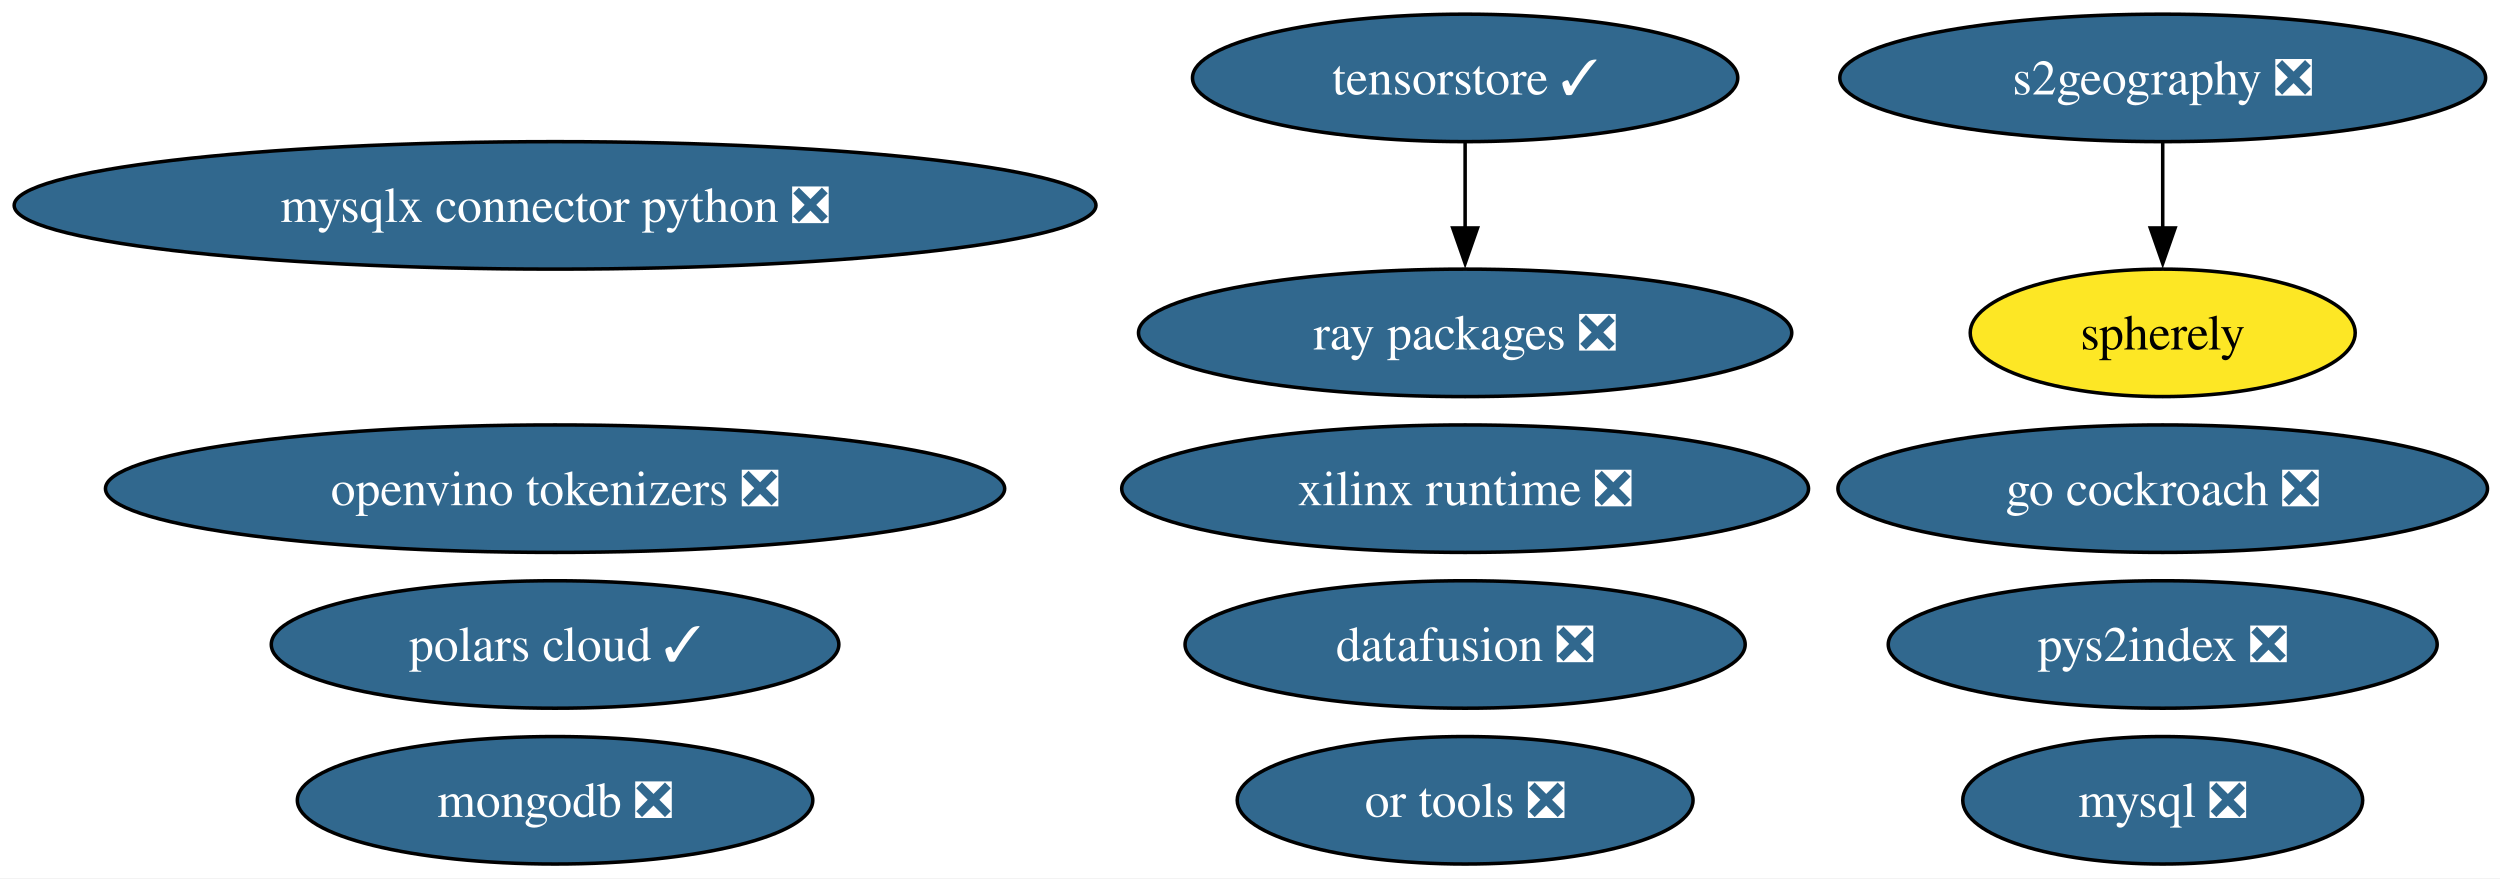
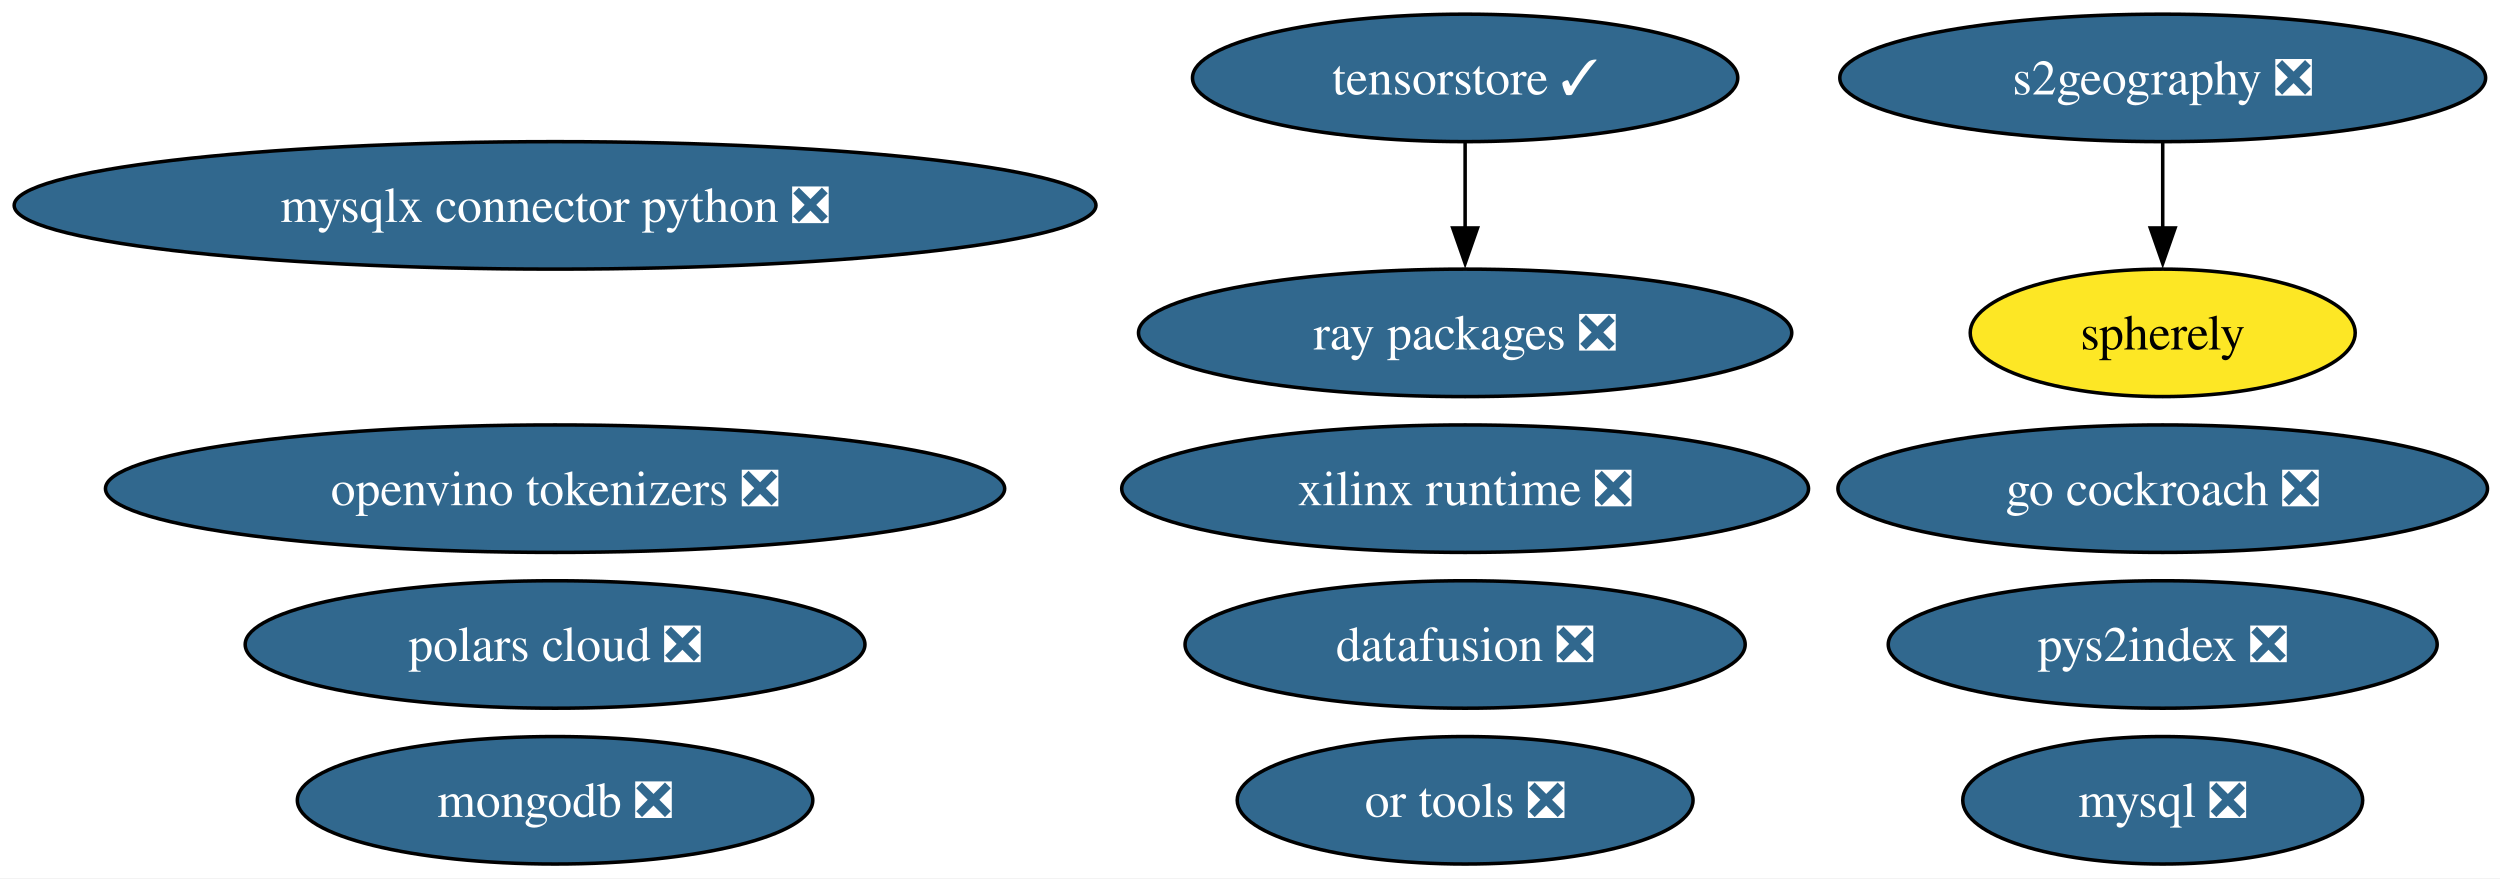
<svg xmlns="http://www.w3.org/2000/svg" xmlns:xlink="http://www.w3.org/1999/xlink" width="706pt" height="248pt" viewBox="0.00 0.00 706.00 248.00">
  <g id="graph0" class="graph" transform="scale(1 1) rotate(0) translate(4 244)">
    <polygon fill="white" stroke="none" points="-4,4 -4,-244 702.47,-244 702.47,4 -4,4" />
    <g id="node1" class="node">
      <g id="a_node1">
        <a xlink:href="https://github.com/conda-forge/mysql-feedstock/pull/113" xlink:title="mysql ❎">
          <ellipse fill="#31688e" stroke="black" cx="606.75" cy="-18" rx="56.47" ry="18" />
          <text xml:space="preserve" text-anchor="middle" x="606.75" y="-13.32" font-family="Times,serif" font-size="14.00" fill="white">mysql ❎</text>
        </a>
      </g>
    </g>
    <g id="node2" class="node">
      <g id="a_node2">
        <a xlink:href="https://github.com/conda-forge/mongodb-feedstock/pull/105" xlink:title="mongodb ❎">
          <ellipse fill="#31688e" stroke="black" cx="152.75" cy="-18" rx="72.78" ry="18" />
          <text xml:space="preserve" text-anchor="middle" x="152.75" y="-13.32" font-family="Times,serif" font-size="14.00" fill="white">mongodb ❎</text>
        </a>
      </g>
    </g>
    <g id="node3" class="node">
      <g id="a_node3">
        <a xlink:href="https://github.com/conda-forge/go-cockroach-feedstock/pull/33" xlink:title="go cockroach ❎">
          <ellipse fill="#31688e" stroke="black" cx="606.75" cy="-106" rx="91.72" ry="18" />
          <text xml:space="preserve" text-anchor="middle" x="606.75" y="-101.33" font-family="Times,serif" font-size="14.00" fill="white">go cockroach ❎</text>
        </a>
      </g>
    </g>
    <g id="node4" class="node">
      <g id="a_node4">
        <a xlink:href="https://github.com/conda-forge/pys2index-feedstock/pull/29" xlink:title="pys2index ❎">
          <ellipse fill="#31688e" stroke="black" cx="606.75" cy="-62" rx="77.51" ry="18" />
          <text xml:space="preserve" text-anchor="middle" x="606.75" y="-57.33" font-family="Times,serif" font-size="14.00" fill="white">pys2index ❎</text>
        </a>
      </g>
    </g>
    <g id="node5" class="node">
      <g id="a_node5">
        <a xlink:href="https://github.com/conda-forge/ray-packages-feedstock/pull/217" xlink:title="ray packages ❎">
          <ellipse fill="#31688e" stroke="black" cx="409.75" cy="-150" rx="92.24" ry="18" />
          <text xml:space="preserve" text-anchor="middle" x="409.75" y="-145.32" font-family="Times,serif" font-size="14.00" fill="white">ray packages ❎</text>
        </a>
      </g>
    </g>
    <g id="node6" class="node">
      <g id="a_node6">
        <a xlink:href="https://github.com/conda-forge/or-tools-feedstock/pull/66" xlink:title="or tools ❎">
          <ellipse fill="#31688e" stroke="black" cx="409.75" cy="-18" rx="64.36" ry="18" />
          <text xml:space="preserve" text-anchor="middle" x="409.75" y="-13.32" font-family="Times,serif" font-size="14.00" fill="white">or tools ❎</text>
        </a>
      </g>
    </g>
    <g id="node7" class="node">
      <g id="a_node7">
        <a xlink:href="https://github.com/conda-forge/datafusion-feedstock/pull/69" xlink:title="datafusion ❎">
          <ellipse fill="#31688e" stroke="black" cx="409.75" cy="-62" rx="79.09" ry="18" />
          <text xml:space="preserve" text-anchor="middle" x="409.75" y="-57.33" font-family="Times,serif" font-size="14.00" fill="white">datafusion ❎</text>
        </a>
      </g>
    </g>
    <g id="node8" class="node">
      <g id="a_node8">
        <a xlink:href="https://github.com/conda-forge/xilinx-runtime-feedstock/pull/41" xlink:title="xilinx runtime ❎">
          <ellipse fill="#31688e" stroke="black" cx="409.75" cy="-106" rx="96.98" ry="18" />
          <text xml:space="preserve" text-anchor="middle" x="409.75" y="-101.33" font-family="Times,serif" font-size="14.00" fill="white">xilinx runtime ❎</text>
        </a>
      </g>
    </g>
    <g id="node9" class="node">
      <g id="a_node9">
        <a xlink:href="https://github.com/conda-forge/s2geography-feedstock/pull/11" xlink:title="s2geography ❎">
          <ellipse fill="#31688e" stroke="black" cx="606.75" cy="-222" rx="91.19" ry="18" />
          <text xml:space="preserve" text-anchor="middle" x="606.75" y="-217.32" font-family="Times,serif" font-size="14.00" fill="white">s2geography ❎</text>
        </a>
      </g>
    </g>
    <g id="node13" class="node">
      <g id="a_node13">
        <a xlink:href="https://github.com/conda-forge/spherely-feedstock" xlink:title="spherely">
          <ellipse fill="#fde725" stroke="black" cx="606.75" cy="-150" rx="54.36" ry="18" />
          <text xml:space="preserve" text-anchor="middle" x="606.75" y="-145.32" font-family="Times,serif" font-size="14.00">spherely</text>
        </a>
      </g>
    </g>
    <g id="edge1" class="edge">
      <path fill="none" stroke="black" d="M606.75,-203.7C606.75,-196.41 606.75,-187.73 606.75,-179.54" />
      <polygon fill="black" stroke="black" points="610.25,-179.62 606.75,-169.62 603.25,-179.62 610.25,-179.62" />
    </g>
    <g id="node10" class="node">
      <g id="a_node10">
        <a xlink:href="https://github.com/conda-forge/tensorstore-feedstock/pull/56" xlink:title="tensorstore ✓">
          <ellipse fill="#31688e" stroke="black" cx="409.75" cy="-222" rx="76.99" ry="18" />
          <text xml:space="preserve" text-anchor="middle" x="409.75" y="-217.32" font-family="Times,serif" font-size="14.00" fill="white">tensorstore ✓</text>
        </a>
      </g>
    </g>
    <g id="edge2" class="edge">
      <path fill="none" stroke="black" d="M409.75,-203.7C409.75,-196.41 409.75,-187.73 409.75,-179.54" />
      <polygon fill="black" stroke="black" points="413.25,-179.62 409.75,-169.62 406.25,-179.62 413.25,-179.62" />
    </g>
    <g id="node11" class="node">
      <g id="a_node11">
        <a xlink:href="https://github.com/conda-forge/openvino-tokenizers-feedstock/pull/44" xlink:title="openvino tokenizers ❎">
          <ellipse fill="#31688e" stroke="black" cx="152.75" cy="-106" rx="126.97" ry="18" />
          <text xml:space="preserve" text-anchor="middle" x="152.75" y="-101.33" font-family="Times,serif" font-size="14.00" fill="white">openvino tokenizers ❎</text>
        </a>
      </g>
    </g>
    <g id="node12" class="node">
      <g id="a_node12">
        <a xlink:href="https://github.com/conda-forge/mysqlx-connector-python-feedstock/pull/14" xlink:title="mysqlx connector python ❎">
          <ellipse fill="#31688e" stroke="black" cx="152.75" cy="-186" rx="152.75" ry="18" />
          <text xml:space="preserve" text-anchor="middle" x="152.75" y="-181.32" font-family="Times,serif" font-size="14.00" fill="white">mysqlx connector python ❎</text>
        </a>
      </g>
    </g>
    <g id="node14" class="node">
      <g id="a_node14">
-         <a xlink:href="https://github.com/conda-forge/polars-cloud-feedstock/pull/2" xlink:title="polars cloud ✓">
-           <ellipse fill="#31688e" stroke="black" cx="152.75" cy="-62" rx="80.14" ry="18" />
-           <text xml:space="preserve" text-anchor="middle" x="152.75" y="-57.33" font-family="Times,serif" font-size="14.00" fill="white">polars cloud ✓</text>
+         <a xlink:href="https://github.com/conda-forge/polars-cloud-feedstock/pull/2" xlink:title="polars cloud ❎">
+           <ellipse fill="#31688e" stroke="black" cx="152.75" cy="-62" rx="87.51" ry="18" />
+           <text xml:space="preserve" text-anchor="middle" x="152.75" y="-57.33" font-family="Times,serif" font-size="14.00" fill="white">polars cloud ❎</text>
        </a>
      </g>
    </g>
  </g>
</svg>
